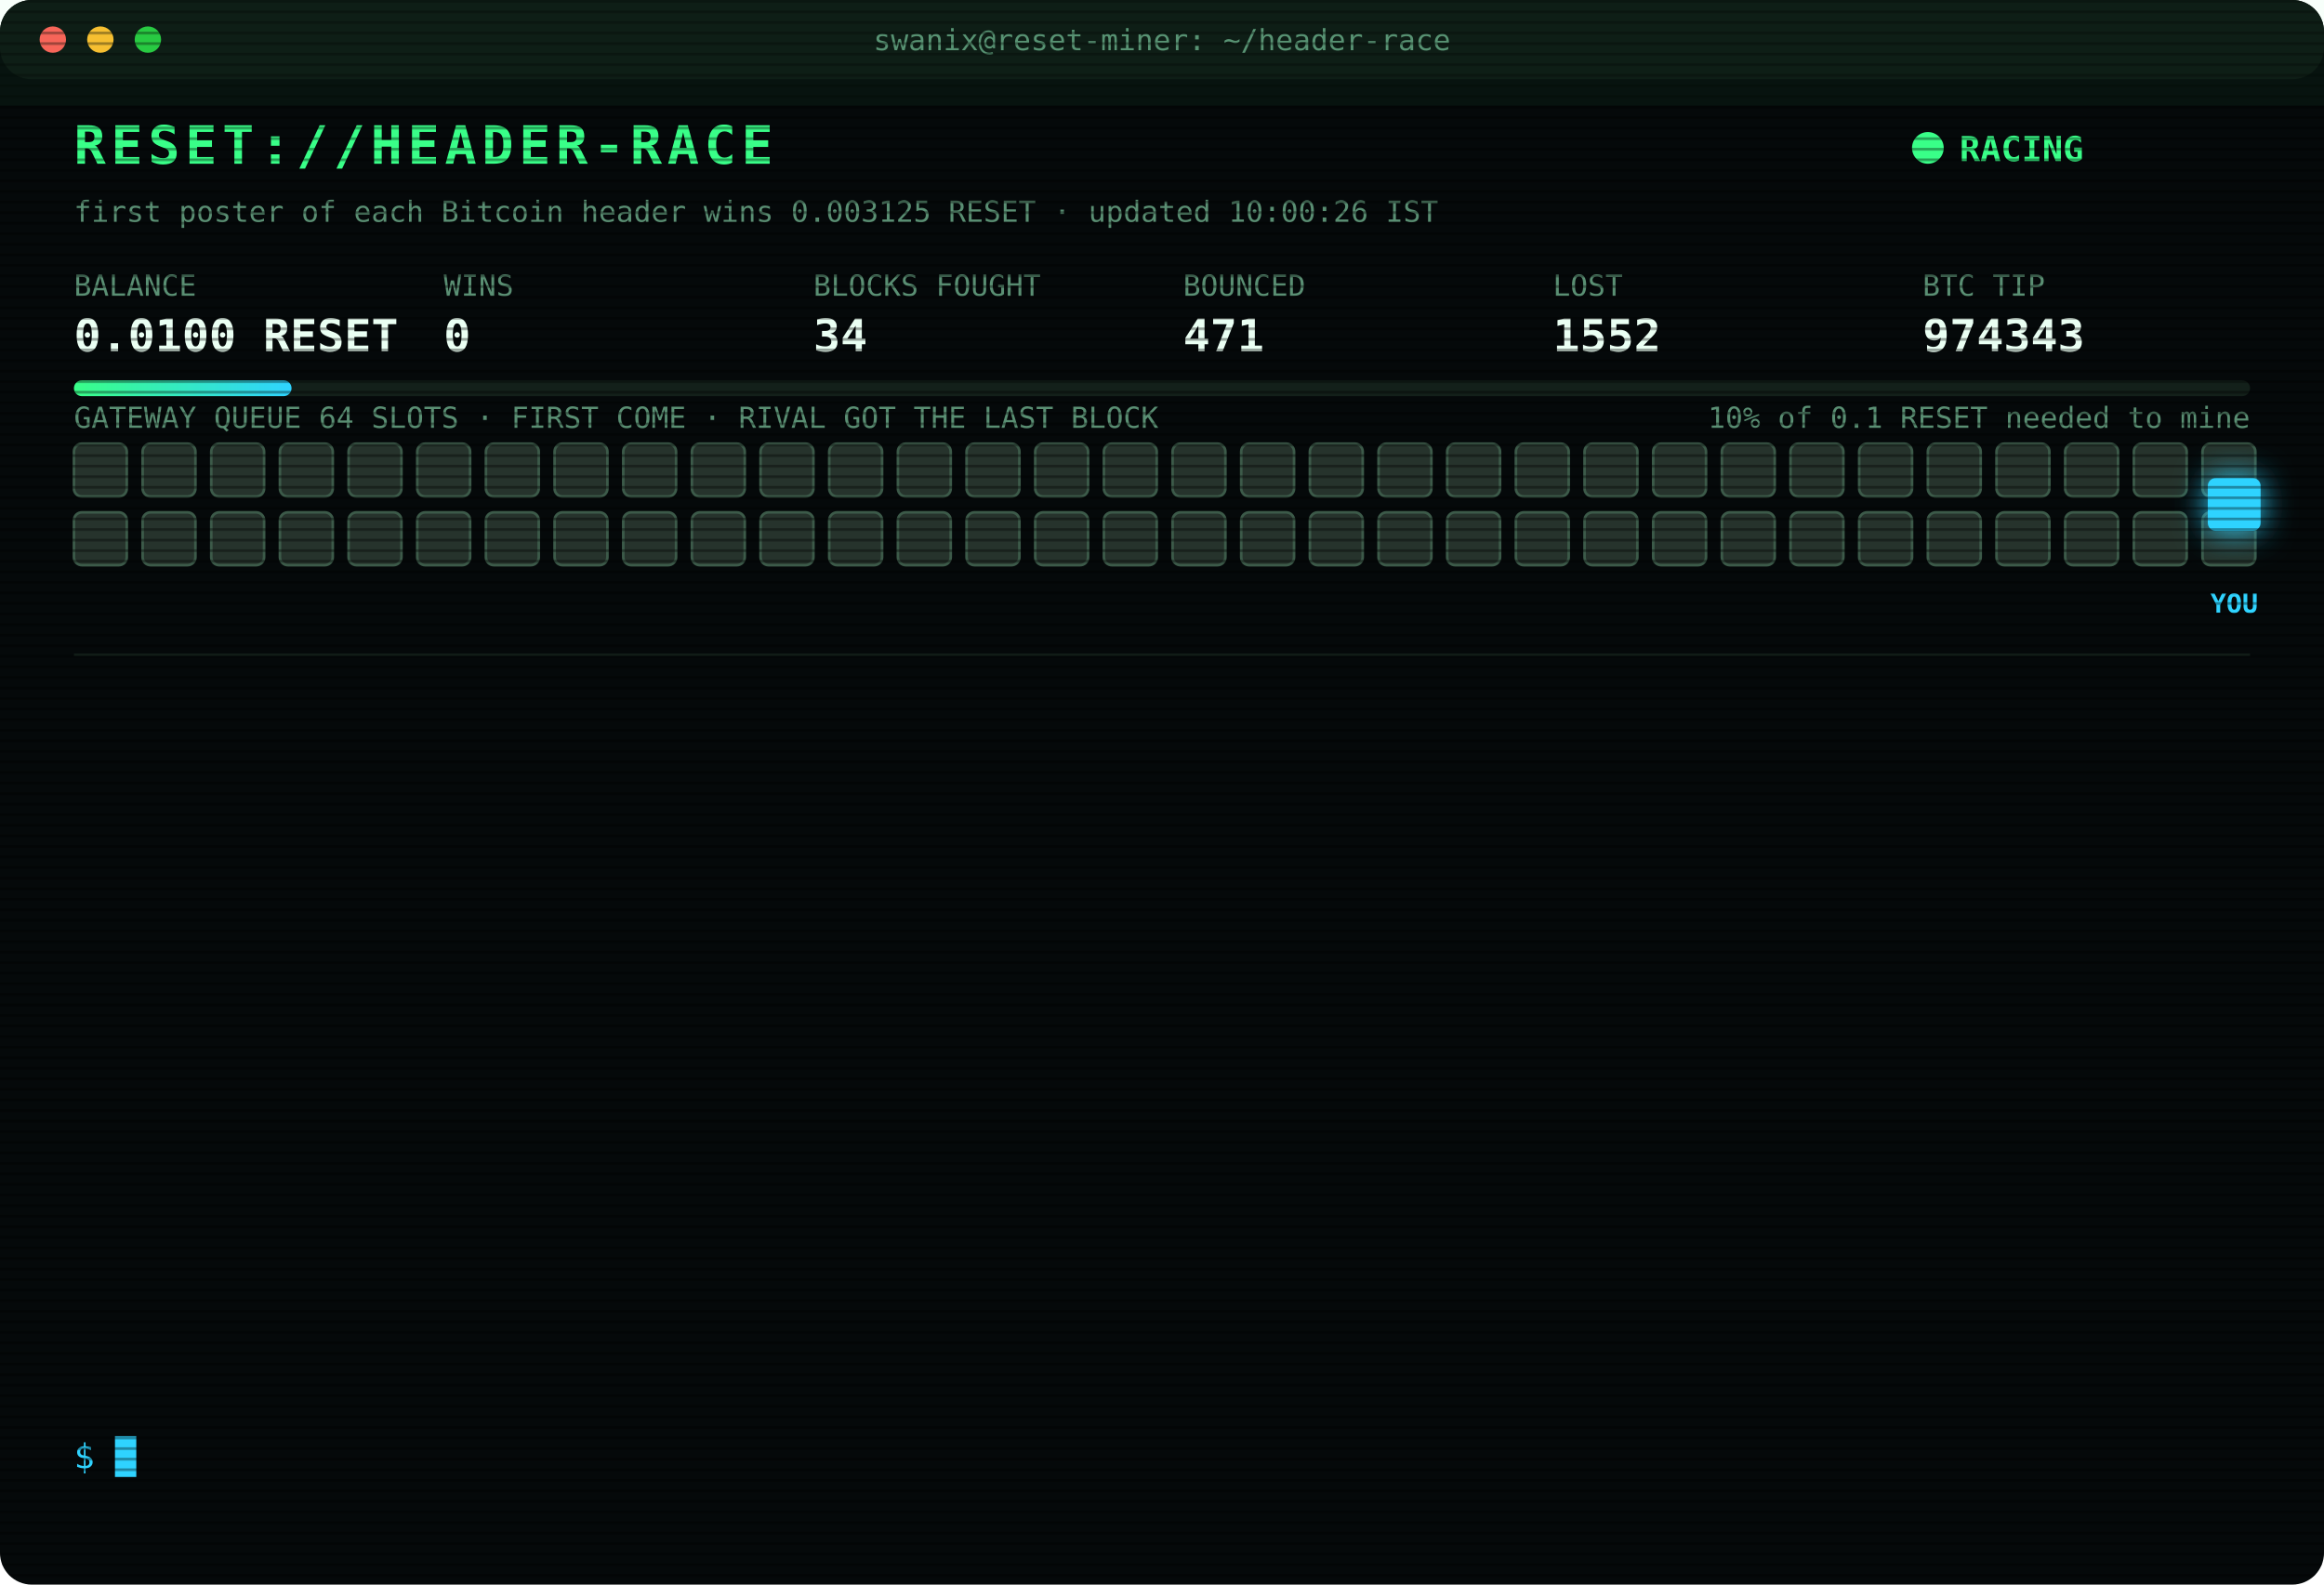
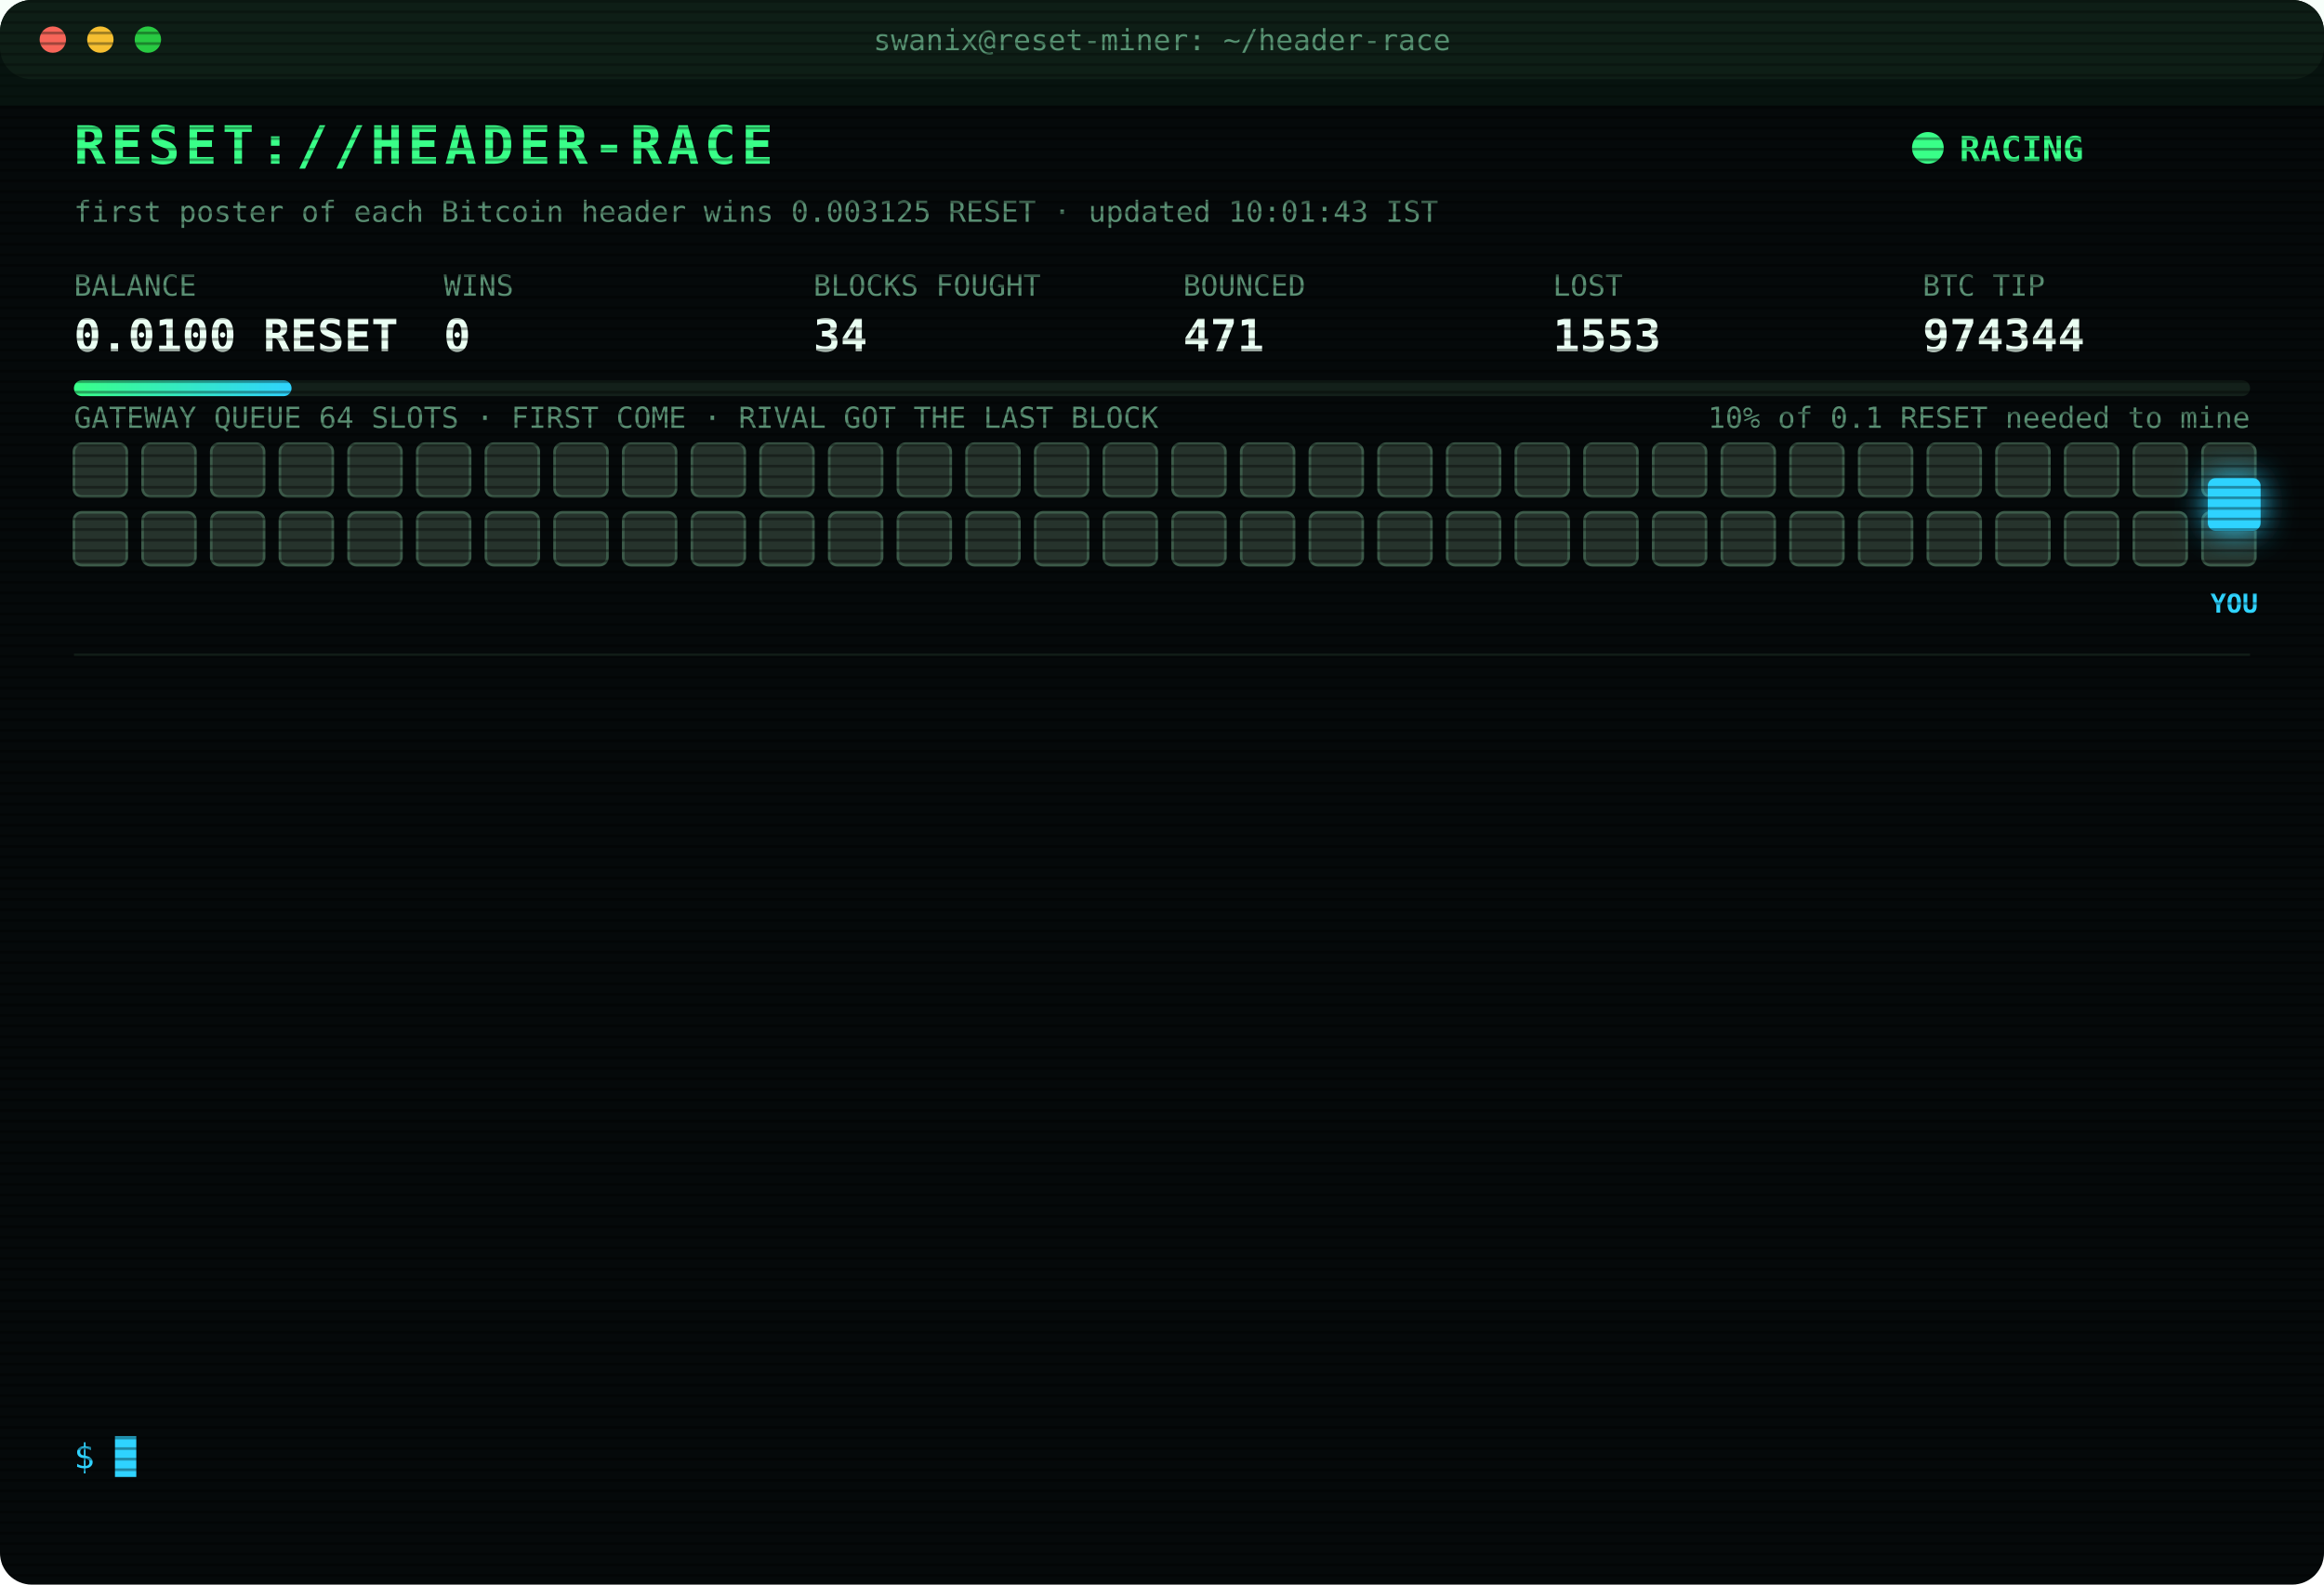
<svg xmlns="http://www.w3.org/2000/svg" width="880" height="600" viewBox="0 0 880 600" font-family="ui-monospace,SFMono-Regular,Menlo,Consolas,monospace">
  <style>
text{font-size:13px;fill:#7CFFB2}
.title{font-size:20px;font-weight:700;fill:#39FF88;letter-spacing:2px;animation:glitch 3s infinite steps(1)}
.sub{fill:#2fd3ff}.k{fill:#5a8f73;font-size:11px}.v{font-size:17px;font-weight:700;fill:#eafff3}
.ts{fill:#3f6b56}.boot{fill:#2fd3ff}.dim{fill:#5a8f73}.bad{fill:#ff4d6d}.warn{fill:#ffd23f}.mag{fill:#ff5cf0}.win{fill:#39FF88;font-weight:700}
.tag{font-size:10px;fill:#2fd3ff;font-weight:700}
.rival{fill:#26332c;stroke:#3c5a49;animation:jam 1.2s infinite alternate}
.idle{fill:#141c18;stroke:#22302a;animation:breathe 4s infinite}
.me{fill:#2fd3ff;filter:drop-shadow(0 0 6px #2fd3ff)}
.hover{animation:nudge 1.1s infinite ease-in-out}.bounce{animation:kick 1.4s infinite}
.ln{opacity:0;animation:in .4s forwards}
.cur{animation:blink 1s infinite steps(1)}
.scan{animation:scan 6s infinite linear}
.led{animation:blink 1.4s infinite}
@keyframes in{from{opacity:0;transform:translateX(-6px)}to{opacity:1;transform:none}}
@keyframes blink{50%{opacity:0}}
@keyframes jam{to{fill:#33463b}}
@keyframes breathe{50%{opacity:.4}}
@keyframes nudge{50%{transform:translateX(-10px)}}
@keyframes kick{0%,100%{transform:none}30%{transform:translateX(-14px)}55%{transform:translateX(10px) translateY(-6px)}}
@keyframes glitch{0%,92%{transform:none}93%{transform:translateX(2px);fill:#ff4d6d}95%{transform:translateX(-2px);fill:#2fd3ff}97%{transform:none}}
@keyframes scan{from{transform:translateY(-40px)}to{transform:translateY(600px)}}
</style>
  <defs>
    <pattern id="sl" width="4" height="4" patternUnits="userSpaceOnUse">
      <rect width="4" height="1" fill="#000" opacity=".35" />
    </pattern>
    <linearGradient id="bar">
      <stop offset="0" stop-color="#39FF88" />
      <stop offset="1" stop-color="#2fd3ff" />
    </linearGradient>
  </defs>
  <rect width="880" height="600" rx="12" fill="#05090a" />
  <rect width="880" height="30" rx="12" fill="#0d1512" />
  <circle cx="20" cy="15" r="5" fill="#ff5f57" />
  <circle cx="38" cy="15" r="5" fill="#febc2e" />
  <circle cx="56" cy="15" r="5" fill="#28c840" />
  <text x="440" y="19" text-anchor="middle" class="k">swanix@reset-miner: ~/header-race</text>
  <text x="28" y="62" class="title">RESET://HEADER-RACE</text>
  <circle class="led" cx="730" cy="56" r="6" fill="#39FF88" />
  <text x="742" y="61" class="win">RACING</text>
-   <text x="28" y="84" class="k">first poster of each Bitcoin header wins 0.003125 RESET · updated 10:00:26 IST</text>
+   <text x="28" y="84" class="k">first poster of each Bitcoin header wins 0.003125 RESET · updated 10:01:43 IST</text>
  <text x="28" y="112" class="k">BALANCE</text>
  <text x="28" y="133" class="v">0.0100 RESET</text>
  <text x="168" y="112" class="k">WINS</text>
  <text x="168" y="133" class="v">0</text>
  <text x="308" y="112" class="k">BLOCKS FOUGHT</text>
  <text x="308" y="133" class="v">34</text>
  <text x="448" y="112" class="k">BOUNCED</text>
  <text x="448" y="133" class="v">471</text>
  <text x="588" y="112" class="k">LOST</text>
-   <text x="588" y="133" class="v">1552</text>
+   <text x="588" y="133" class="v">1553</text>
  <text x="728" y="112" class="k">BTC TIP</text>
-   <text x="728" y="133" class="v">974343</text>
+   <text x="728" y="133" class="v">974344</text>
  <rect x="28" y="144" width="824" height="6" rx="3" fill="#13201a" />
  <rect x="28" y="144" width="82.4" height="6" rx="3" fill="url(#bar)" />
  <text x="852" y="162" text-anchor="end" class="k">10% of 0.1 RESET needed to mine</text>
  <text x="28" y="162" class="k">GATEWAY QUEUE 64 SLOTS · FIRST COME · RIVAL GOT THE LAST BLOCK</text>
  <rect class="rival" x="28" y="168" width="20" height="20" rx="3" style="animation-delay:0.00s" />
  <rect class="rival" x="54" y="168" width="20" height="20" rx="3" style="animation-delay:0.05s" />
  <rect class="rival" x="80" y="168" width="20" height="20" rx="3" style="animation-delay:0.10s" />
  <rect class="rival" x="106" y="168" width="20" height="20" rx="3" style="animation-delay:0.15s" />
  <rect class="rival" x="132" y="168" width="20" height="20" rx="3" style="animation-delay:0.20s" />
  <rect class="rival" x="158" y="168" width="20" height="20" rx="3" style="animation-delay:0.25s" />
  <rect class="rival" x="184" y="168" width="20" height="20" rx="3" style="animation-delay:0.30s" />
  <rect class="rival" x="210" y="168" width="20" height="20" rx="3" style="animation-delay:0.35s" />
  <rect class="rival" x="236" y="168" width="20" height="20" rx="3" style="animation-delay:0.40s" />
  <rect class="rival" x="262" y="168" width="20" height="20" rx="3" style="animation-delay:0.45s" />
  <rect class="rival" x="288" y="168" width="20" height="20" rx="3" style="animation-delay:0.50s" />
  <rect class="rival" x="314" y="168" width="20" height="20" rx="3" style="animation-delay:0.55s" />
  <rect class="rival" x="340" y="168" width="20" height="20" rx="3" style="animation-delay:0.60s" />
  <rect class="rival" x="366" y="168" width="20" height="20" rx="3" style="animation-delay:0.65s" />
  <rect class="rival" x="392" y="168" width="20" height="20" rx="3" style="animation-delay:0.70s" />
  <rect class="rival" x="418" y="168" width="20" height="20" rx="3" style="animation-delay:0.75s" />
  <rect class="rival" x="444" y="168" width="20" height="20" rx="3" style="animation-delay:0.80s" />
  <rect class="rival" x="470" y="168" width="20" height="20" rx="3" style="animation-delay:0.85s" />
  <rect class="rival" x="496" y="168" width="20" height="20" rx="3" style="animation-delay:0.90s" />
  <rect class="rival" x="522" y="168" width="20" height="20" rx="3" style="animation-delay:0.95s" />
  <rect class="rival" x="548" y="168" width="20" height="20" rx="3" style="animation-delay:1.00s" />
  <rect class="rival" x="574" y="168" width="20" height="20" rx="3" style="animation-delay:1.05s" />
  <rect class="rival" x="600" y="168" width="20" height="20" rx="3" style="animation-delay:1.10s" />
  <rect class="rival" x="626" y="168" width="20" height="20" rx="3" style="animation-delay:1.15s" />
  <rect class="rival" x="652" y="168" width="20" height="20" rx="3" style="animation-delay:1.20s" />
  <rect class="rival" x="678" y="168" width="20" height="20" rx="3" style="animation-delay:1.25s" />
  <rect class="rival" x="704" y="168" width="20" height="20" rx="3" style="animation-delay:1.30s" />
  <rect class="rival" x="730" y="168" width="20" height="20" rx="3" style="animation-delay:1.35s" />
  <rect class="rival" x="756" y="168" width="20" height="20" rx="3" style="animation-delay:1.40s" />
  <rect class="rival" x="782" y="168" width="20" height="20" rx="3" style="animation-delay:1.45s" />
  <rect class="rival" x="808" y="168" width="20" height="20" rx="3" style="animation-delay:1.50s" />
  <rect class="rival" x="834" y="168" width="20" height="20" rx="3" style="animation-delay:1.55s" />
  <rect class="rival" x="28" y="194" width="20" height="20" rx="3" style="animation-delay:1.60s" />
  <rect class="rival" x="54" y="194" width="20" height="20" rx="3" style="animation-delay:1.65s" />
  <rect class="rival" x="80" y="194" width="20" height="20" rx="3" style="animation-delay:1.70s" />
  <rect class="rival" x="106" y="194" width="20" height="20" rx="3" style="animation-delay:1.75s" />
  <rect class="rival" x="132" y="194" width="20" height="20" rx="3" style="animation-delay:1.80s" />
  <rect class="rival" x="158" y="194" width="20" height="20" rx="3" style="animation-delay:1.85s" />
  <rect class="rival" x="184" y="194" width="20" height="20" rx="3" style="animation-delay:1.90s" />
  <rect class="rival" x="210" y="194" width="20" height="20" rx="3" style="animation-delay:1.95s" />
  <rect class="rival" x="236" y="194" width="20" height="20" rx="3" style="animation-delay:2.00s" />
  <rect class="rival" x="262" y="194" width="20" height="20" rx="3" style="animation-delay:2.05s" />
  <rect class="rival" x="288" y="194" width="20" height="20" rx="3" style="animation-delay:2.10s" />
  <rect class="rival" x="314" y="194" width="20" height="20" rx="3" style="animation-delay:2.15s" />
  <rect class="rival" x="340" y="194" width="20" height="20" rx="3" style="animation-delay:2.20s" />
  <rect class="rival" x="366" y="194" width="20" height="20" rx="3" style="animation-delay:2.25s" />
  <rect class="rival" x="392" y="194" width="20" height="20" rx="3" style="animation-delay:2.30s" />
  <rect class="rival" x="418" y="194" width="20" height="20" rx="3" style="animation-delay:2.35s" />
  <rect class="rival" x="444" y="194" width="20" height="20" rx="3" style="animation-delay:2.40s" />
  <rect class="rival" x="470" y="194" width="20" height="20" rx="3" style="animation-delay:2.45s" />
  <rect class="rival" x="496" y="194" width="20" height="20" rx="3" style="animation-delay:2.50s" />
  <rect class="rival" x="522" y="194" width="20" height="20" rx="3" style="animation-delay:2.55s" />
  <rect class="rival" x="548" y="194" width="20" height="20" rx="3" style="animation-delay:2.60s" />
  <rect class="rival" x="574" y="194" width="20" height="20" rx="3" style="animation-delay:2.65s" />
  <rect class="rival" x="600" y="194" width="20" height="20" rx="3" style="animation-delay:2.70s" />
  <rect class="rival" x="626" y="194" width="20" height="20" rx="3" style="animation-delay:2.75s" />
  <rect class="rival" x="652" y="194" width="20" height="20" rx="3" style="animation-delay:2.80s" />
  <rect class="rival" x="678" y="194" width="20" height="20" rx="3" style="animation-delay:2.85s" />
  <rect class="rival" x="704" y="194" width="20" height="20" rx="3" style="animation-delay:2.90s" />
  <rect class="rival" x="730" y="194" width="20" height="20" rx="3" style="animation-delay:2.95s" />
  <rect class="rival" x="756" y="194" width="20" height="20" rx="3" style="animation-delay:3.00s" />
  <rect class="rival" x="782" y="194" width="20" height="20" rx="3" style="animation-delay:3.05s" />
  <rect class="rival" x="808" y="194" width="20" height="20" rx="3" style="animation-delay:3.10s" />
  <rect class="rival" x="834" y="194" width="20" height="20" rx="3" style="animation-delay:3.15s" />
  <g class="hover">
    <rect class="me" x="836" y="181" width="20" height="20" rx="3" />
    <text class="tag" x="846" y="232" text-anchor="middle">YOU</text>
  </g>
  <line x1="28" x2="852" y1="248" y2="248" stroke="#13201a" />
  <g class="ln" style="animation-delay:0.40s">
-     <text x="28" y="270" class="ts">07:42:05</text>
-     <text x="104" y="270" class="bad">[LOST] #974331 taken by a rival miner</text>
+     <text x="28" y="270" class="ts">07:51:06</text>
+     <text x="104" y="270" class="bad">[LOST] #974332 taken by a rival miner</text>
  </g>
  <g class="ln" style="animation-delay:0.65s">
-     <text x="28" y="292" class="ts">07:51:06</text>
-     <text x="104" y="292" class="bad">[LOST] #974332 taken by a rival miner</text>
+     <text x="28" y="292" class="ts">07:54:21</text>
+     <text x="104" y="292" class="bad">[LOST] #974333 taken by a rival miner</text>
  </g>
  <g class="ln" style="animation-delay:0.90s">
-     <text x="28" y="314" class="ts">07:54:21</text>
-     <text x="104" y="314" class="bad">[LOST] #974333 taken by a rival miner</text>
+     <text x="28" y="314" class="ts">07:55:53</text>
+     <text x="104" y="314" class="dim">[STINT END] calls 768 · wins 0</text>
  </g>
  <g class="ln" style="animation-delay:1.15s">
-     <text x="28" y="336" class="ts">07:55:53</text>
-     <text x="104" y="336" class="dim">[STINT END] calls 768 · wins 0</text>
+     <text x="28" y="336" class="ts">08:00:36</text>
+     <text x="104" y="336" class="boot">[BOOT] racer v3 online · 3 feeds · stint 340m</text>
  </g>
  <g class="ln" style="animation-delay:1.40s">
-     <text x="28" y="358" class="ts">08:00:36</text>
-     <text x="104" y="358" class="boot">[BOOT] racer v3 online · 3 feeds · stint 340m</text>
+     <text x="28" y="358" class="ts">08:05:28</text>
+     <text x="104" y="358" class="bad">[LOST] #974335 taken by a rival miner</text>
  </g>
  <g class="ln" style="animation-delay:1.65s">
-     <text x="28" y="380" class="ts">08:05:28</text>
-     <text x="104" y="380" class="bad">[LOST] #974335 taken by a rival miner</text>
+     <text x="28" y="380" class="ts">08:58:30</text>
+     <text x="104" y="380" class="bad">[LOST] #974337 taken by a rival miner</text>
  </g>
  <g class="ln" style="animation-delay:1.90s">
-     <text x="28" y="402" class="ts">08:58:30</text>
-     <text x="104" y="402" class="bad">[LOST] #974337 taken by a rival miner</text>
+     <text x="28" y="402" class="ts">09:23:10</text>
+     <text x="104" y="402" class="bad">[LOST] #974338 taken by a rival miner</text>
  </g>
  <g class="ln" style="animation-delay:2.15s">
-     <text x="28" y="424" class="ts">09:23:10</text>
-     <text x="104" y="424" class="bad">[LOST] #974338 taken by a rival miner</text>
+     <text x="28" y="424" class="ts">09:23:19</text>
+     <text x="104" y="424" class="bad">[LOST] #974339 taken by a rival miner</text>
  </g>
  <g class="ln" style="animation-delay:2.40s">
-     <text x="28" y="446" class="ts">09:23:19</text>
-     <text x="104" y="446" class="bad">[LOST] #974339 taken by a rival miner</text>
+     <text x="28" y="446" class="ts">09:34:24</text>
+     <text x="104" y="446" class="bad">[LOST] #974340 taken by a rival miner</text>
  </g>
  <g class="ln" style="animation-delay:2.65s">
-     <text x="28" y="468" class="ts">09:34:24</text>
-     <text x="104" y="468" class="bad">[LOST] #974340 taken by a rival miner</text>
+     <text x="28" y="468" class="ts">09:38:08</text>
+     <text x="104" y="468" class="bad">[LOST] #974341 taken by a rival miner</text>
  </g>
  <g class="ln" style="animation-delay:2.90s">
-     <text x="28" y="490" class="ts">09:38:08</text>
-     <text x="104" y="490" class="bad">[LOST] #974341 taken by a rival miner</text>
+     <text x="28" y="490" class="ts">09:39:11</text>
+     <text x="104" y="490" class="bad">[LOST] #974342 taken by a rival miner</text>
  </g>
  <g class="ln" style="animation-delay:3.15s">
-     <text x="28" y="512" class="ts">09:39:11</text>
-     <text x="104" y="512" class="bad">[LOST] #974342 taken by a rival miner</text>
+     <text x="28" y="512" class="ts">09:54:45</text>
+     <text x="104" y="512" class="bad">[LOST] #974343 taken by a rival miner</text>
  </g>
  <g class="ln" style="animation-delay:3.40s">
-     <text x="28" y="534" class="ts">09:54:45</text>
-     <text x="104" y="534" class="bad">[LOST] #974343 taken by a rival miner</text>
+     <text x="28" y="534" class="ts">10:01:43</text>
+     <text x="104" y="534" class="bad">[LOST] #974344 taken by a rival miner</text>
  </g>
  <text x="28" y="556" class="sub">$ <tspan class="cur">█</tspan>
  </text>
  <rect width="880" height="600" rx="12" fill="url(#sl)" pointer-events="none" />
  <rect class="scan" width="880" height="40" fill="#39FF88" opacity=".04" />
</svg>
